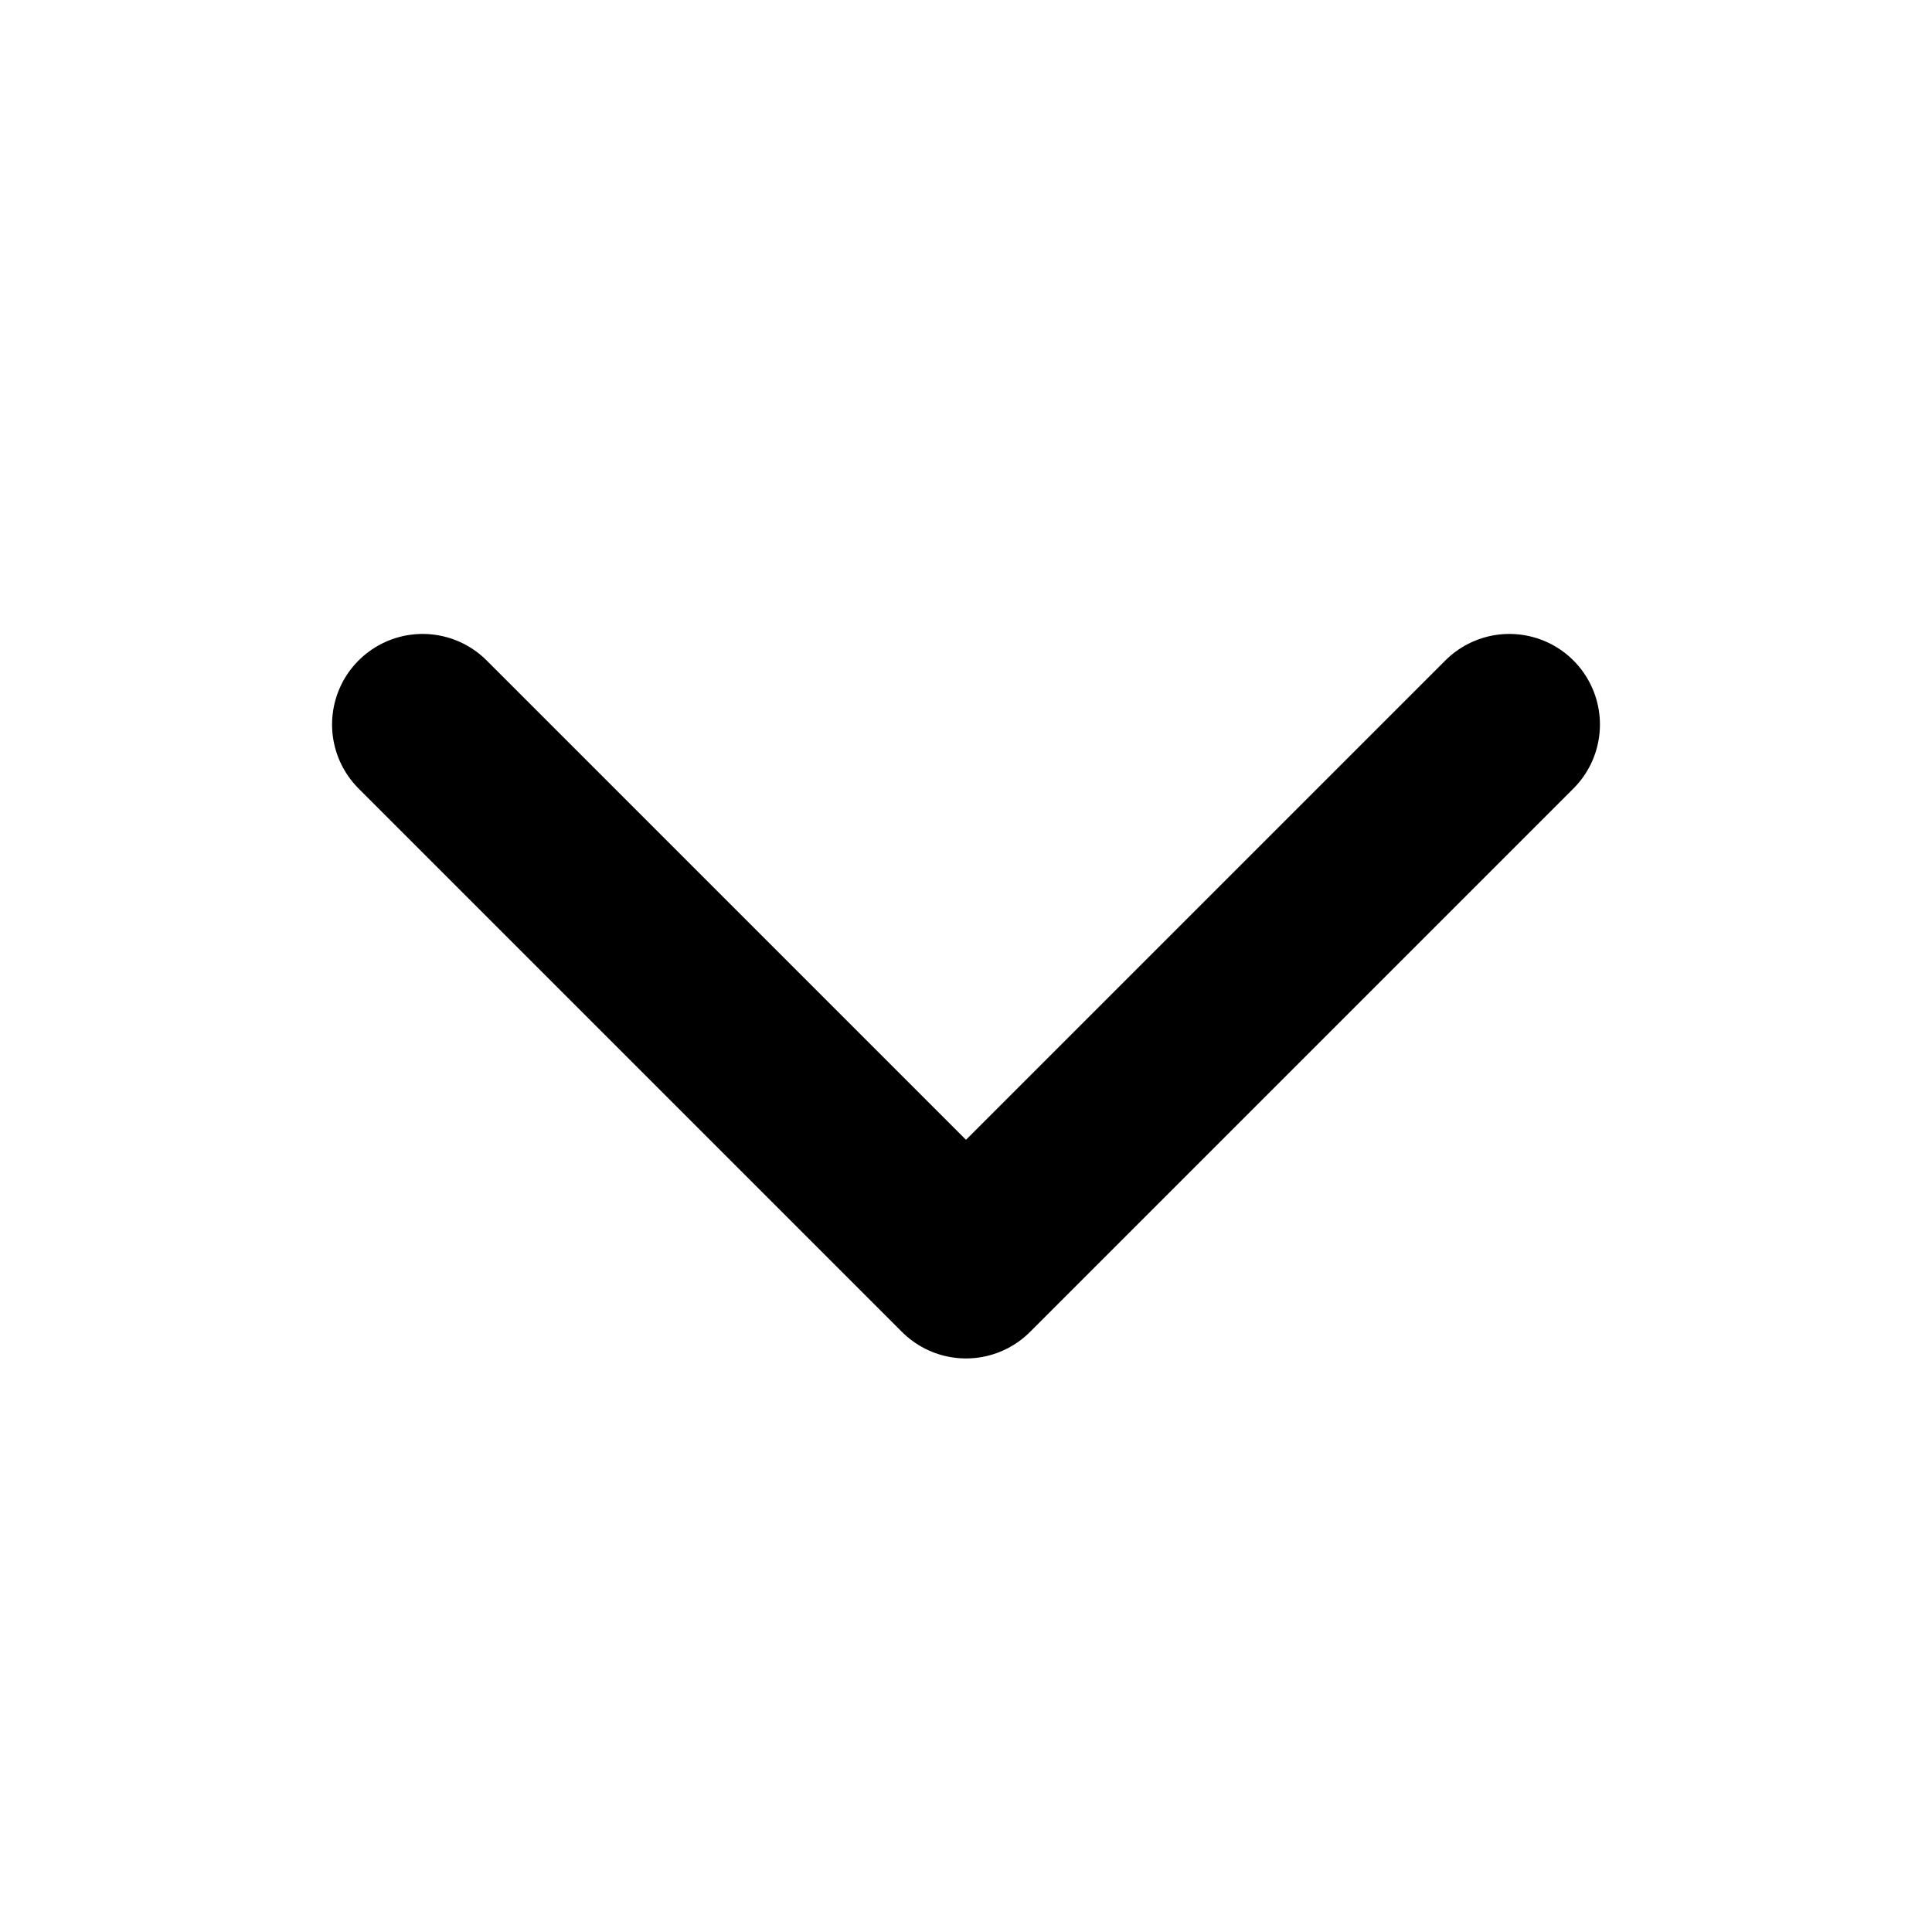
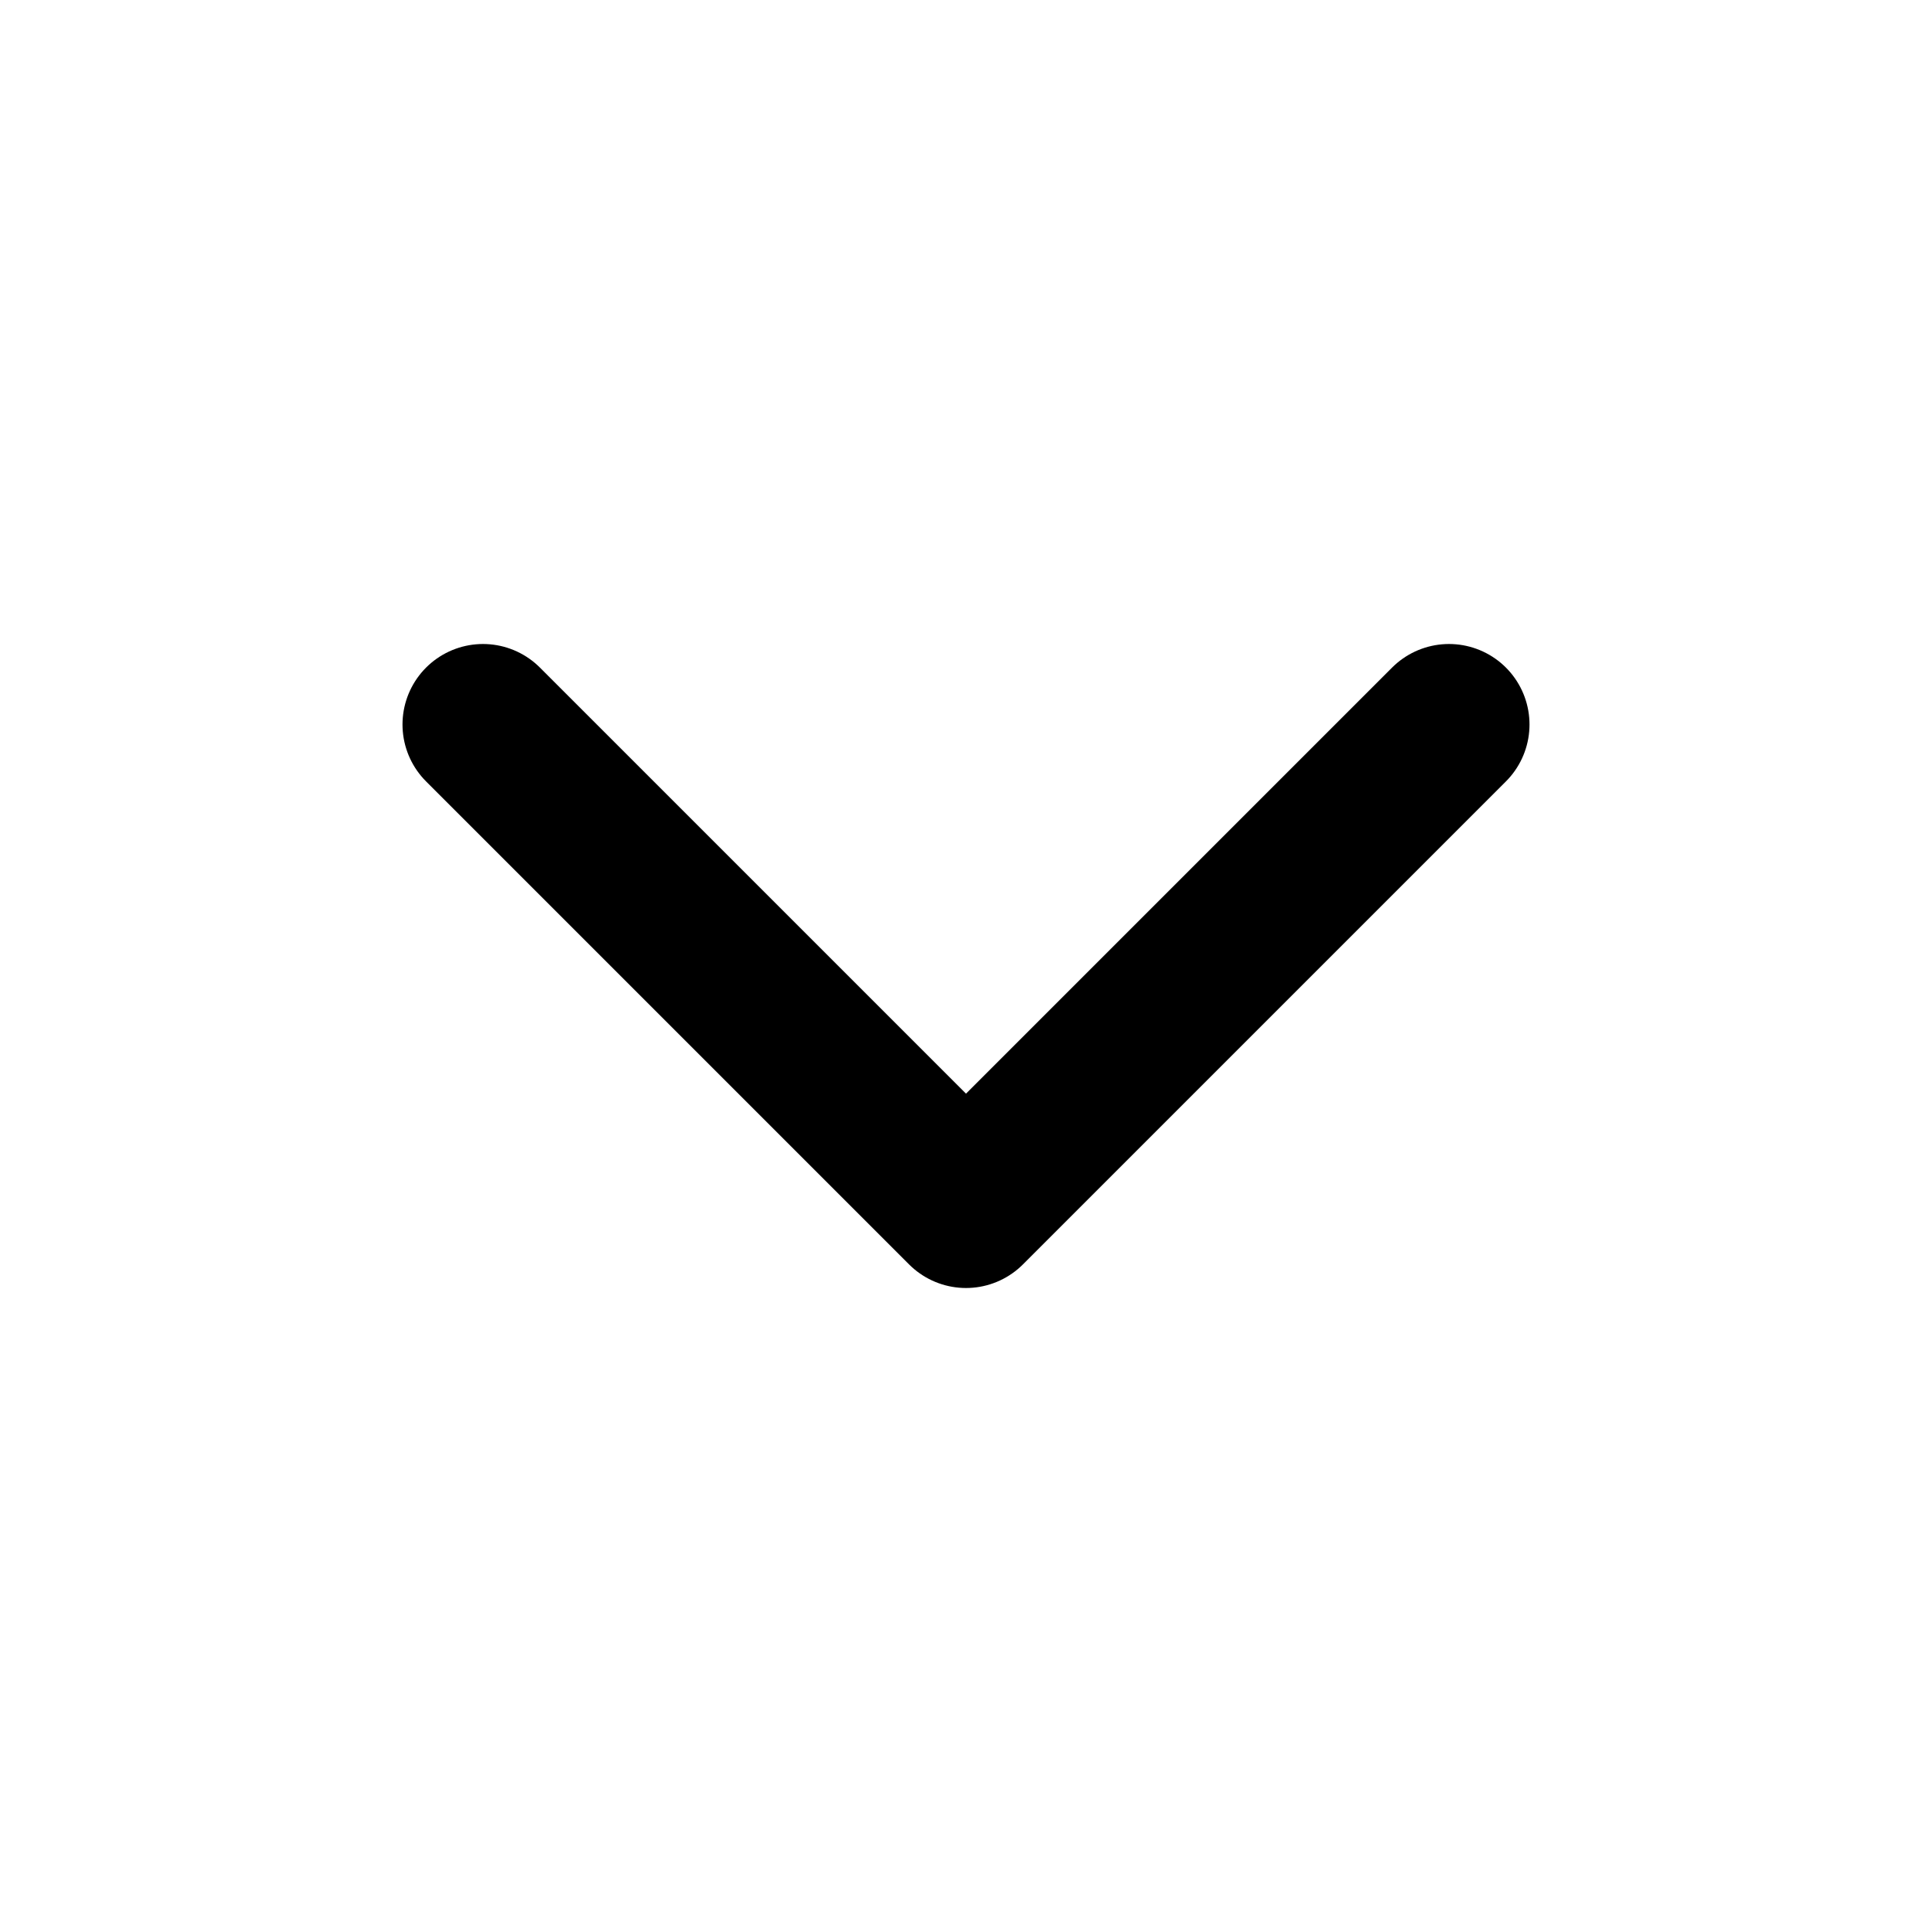
- <svg xmlns="http://www.w3.org/2000/svg" viewBox="0 0 16 16">
-   <path fill="none" stroke="#000" stroke-width="1.5" stroke-linecap="round" stroke-linejoin="round" d="M3.5 6 8 10.5 12.5 6" />
+ <svg xmlns="http://www.w3.org/2000/svg" class="lucide lucide-chevron-down" width="24" height="24" viewBox="0 0 24 24" fill="none" stroke="currentColor" stroke-width="2" stroke-linecap="round" stroke-linejoin="round">
+   <path d="m6 9 6 6 6-6" />
</svg>
